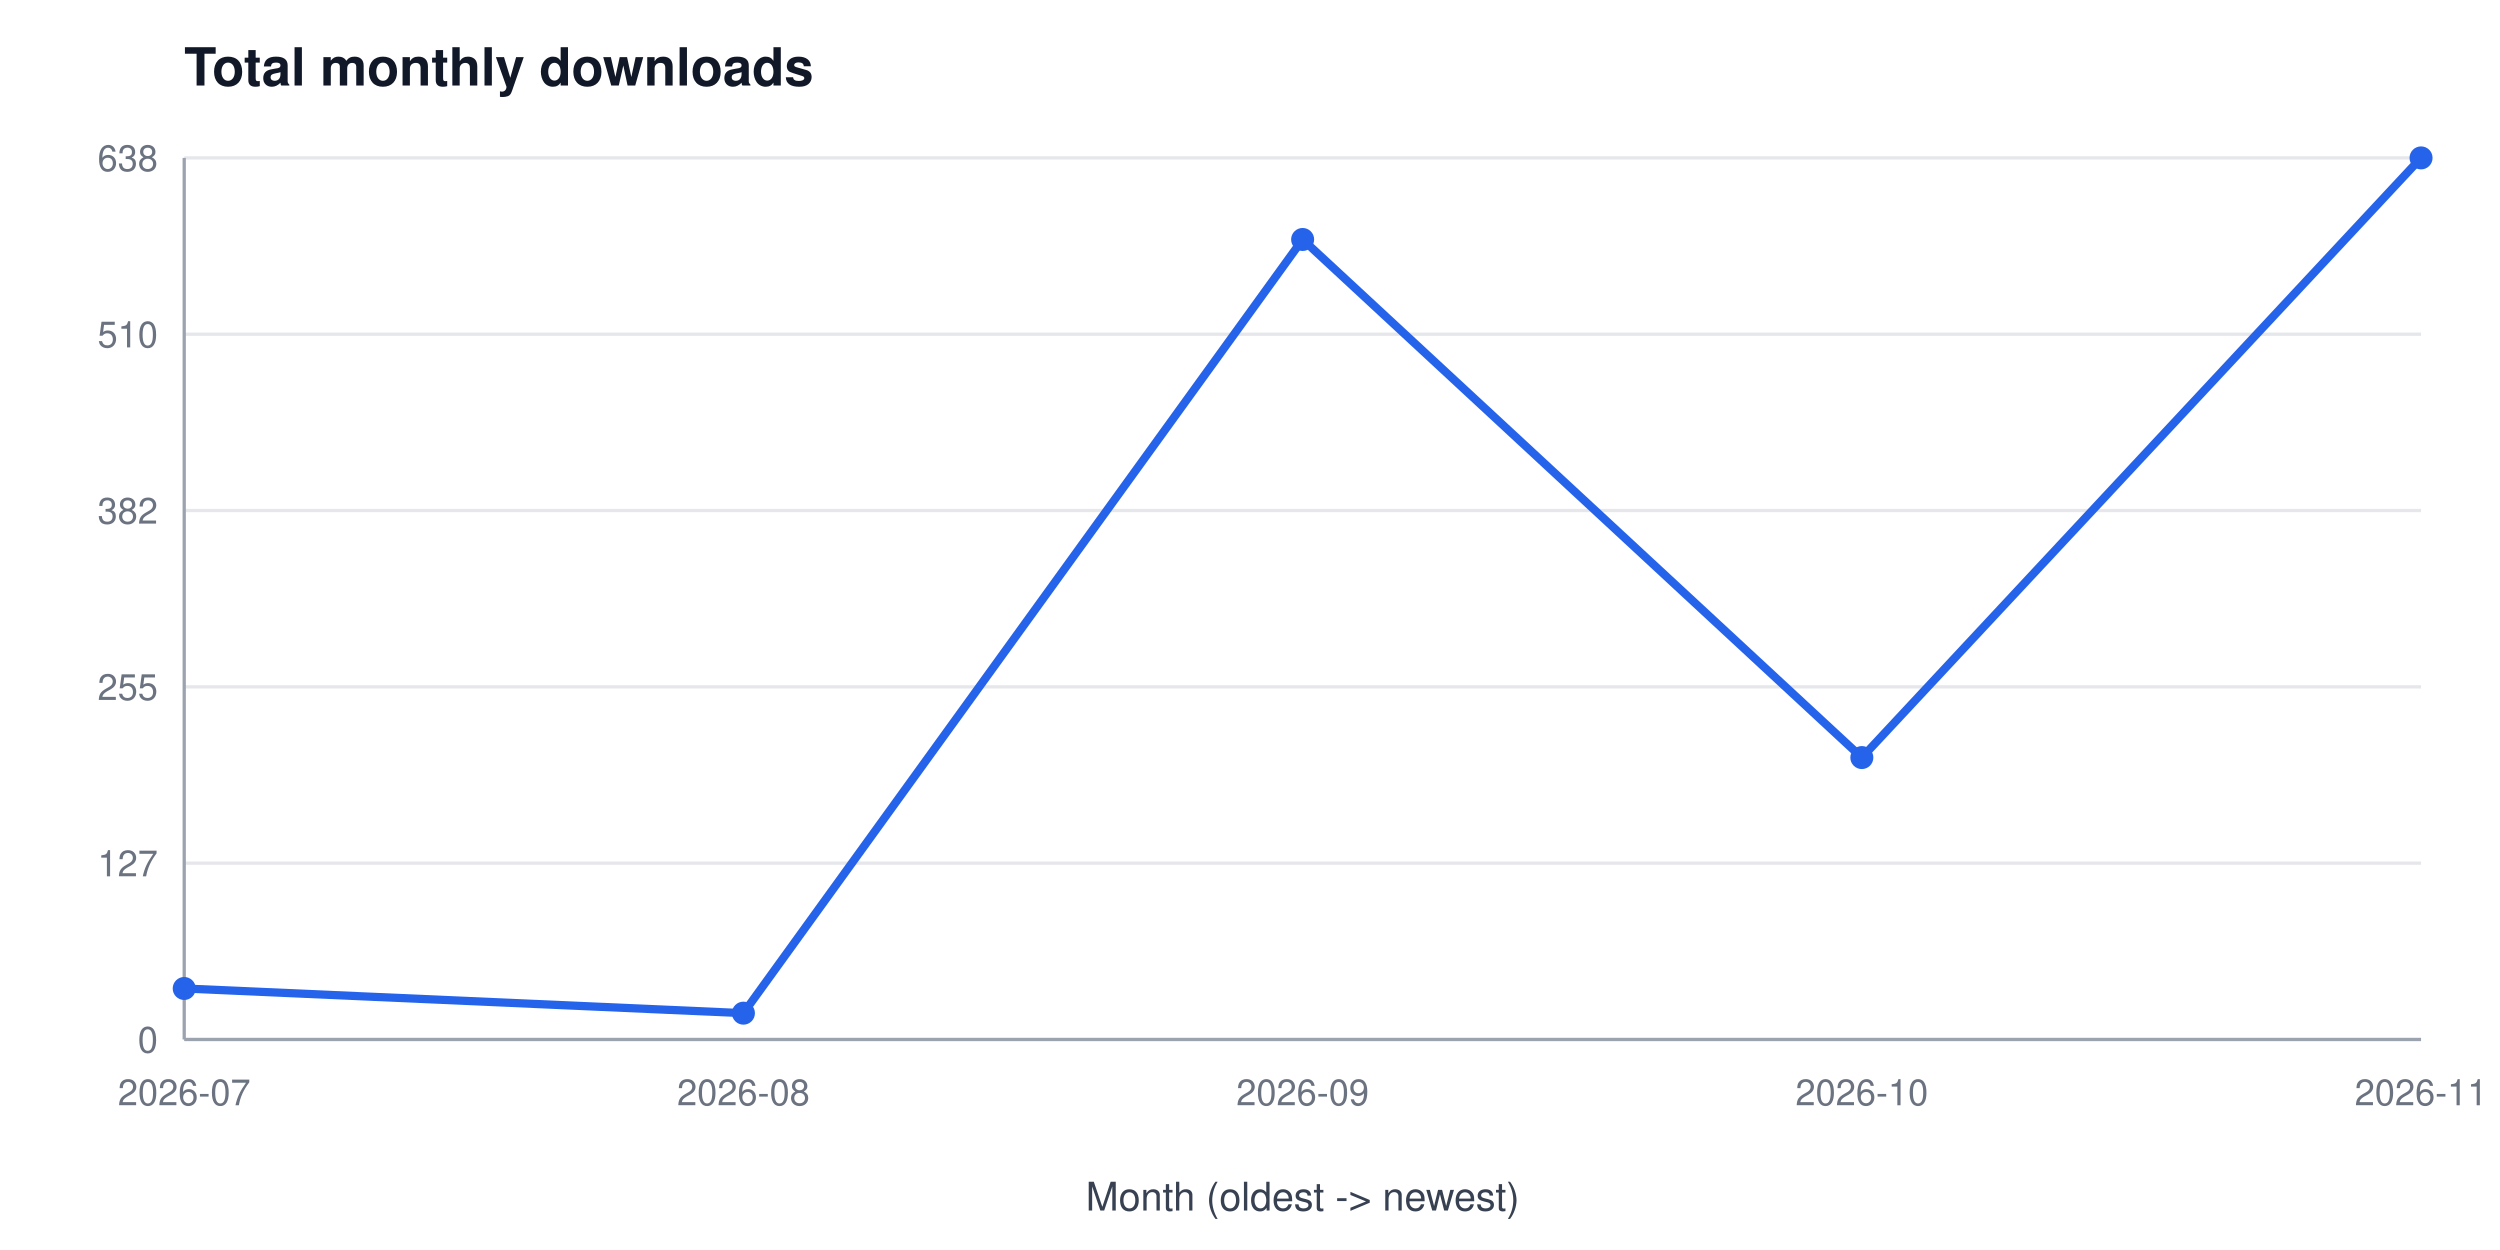
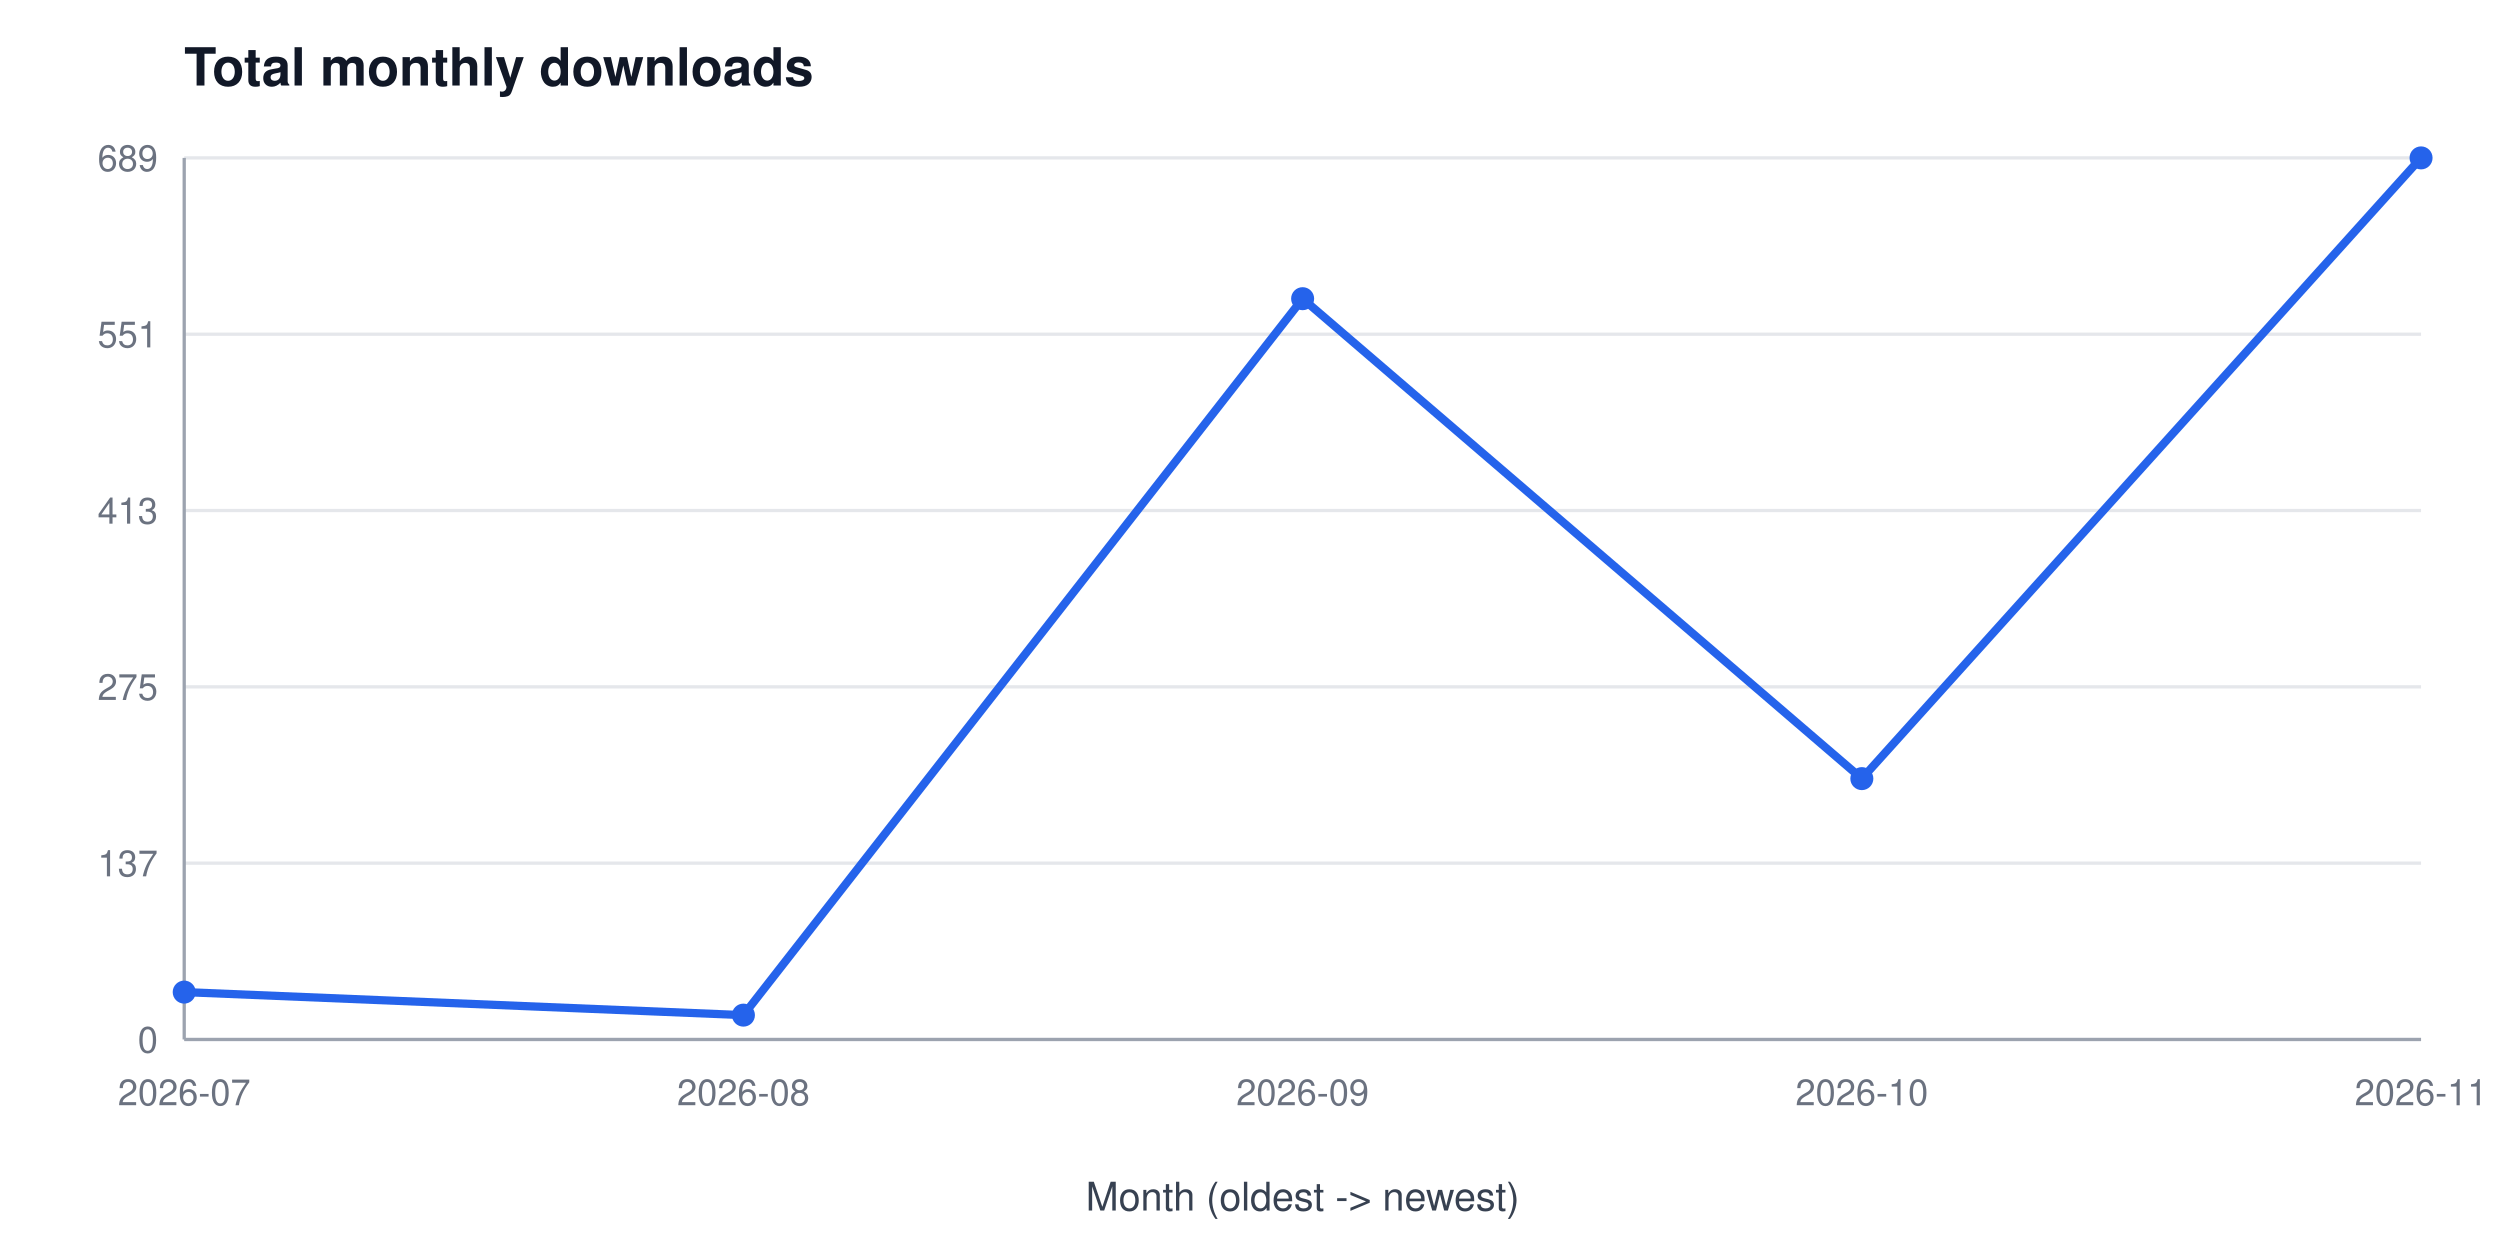
<svg xmlns="http://www.w3.org/2000/svg" width="760" height="380" viewBox="0 0 760 380" font-family="Segoe UI, Helvetica, Arial, sans-serif" role="img" aria-label="Total monthly downloads">
  <rect width="760" height="380" fill="#ffffff" />
  <text x="56" y="26" font-size="16" font-weight="600" fill="#111827">Total monthly downloads</text>
  <line x1="56" y1="316.0" x2="736" y2="316.0" stroke="#e5e7eb" stroke-width="1" />
  <text x="48" y="320.0" font-size="11" fill="#6b7280" text-anchor="end">0</text>
  <line x1="56" y1="262.4" x2="736" y2="262.4" stroke="#e5e7eb" stroke-width="1" />
-   <text x="48" y="266.4" font-size="11" fill="#6b7280" text-anchor="end">127</text>
+   <text x="48" y="266.4" font-size="11" fill="#6b7280" text-anchor="end">137</text>
  <line x1="56" y1="208.8" x2="736" y2="208.8" stroke="#e5e7eb" stroke-width="1" />
-   <text x="48" y="212.8" font-size="11" fill="#6b7280" text-anchor="end">255</text>
+   <text x="48" y="212.8" font-size="11" fill="#6b7280" text-anchor="end">275</text>
  <line x1="56" y1="155.2" x2="736" y2="155.2" stroke="#e5e7eb" stroke-width="1" />
-   <text x="48" y="159.2" font-size="11" fill="#6b7280" text-anchor="end">382</text>
+   <text x="48" y="159.2" font-size="11" fill="#6b7280" text-anchor="end">413</text>
  <line x1="56" y1="101.6" x2="736" y2="101.6" stroke="#e5e7eb" stroke-width="1" />
-   <text x="48" y="105.6" font-size="11" fill="#6b7280" text-anchor="end">510</text>
+   <text x="48" y="105.6" font-size="11" fill="#6b7280" text-anchor="end">551</text>
  <line x1="56" y1="48.0" x2="736" y2="48.0" stroke="#e5e7eb" stroke-width="1" />
-   <text x="48" y="52.0" font-size="11" fill="#6b7280" text-anchor="end">638</text>
+   <text x="48" y="52.0" font-size="11" fill="#6b7280" text-anchor="end">689</text>
  <line x1="56" y1="48" x2="56" y2="316" stroke="#9ca3af" stroke-width="1" />
  <line x1="56" y1="316" x2="736" y2="316" stroke="#9ca3af" stroke-width="1" />
  <text x="56.0" y="336" font-size="11" fill="#6b7280" text-anchor="middle">2026-07</text>
  <text x="226.0" y="336" font-size="11" fill="#6b7280" text-anchor="middle">2026-08</text>
  <text x="396.0" y="336" font-size="11" fill="#6b7280" text-anchor="middle">2026-09</text>
  <text x="566.0" y="336" font-size="11" fill="#6b7280" text-anchor="middle">2026-10</text>
  <text x="736.0" y="336" font-size="11" fill="#6b7280" text-anchor="middle">2026-11</text>
  <text x="396" y="368" font-size="12" fill="#374151" text-anchor="middle">Month (oldest -&gt; newest)</text>
-   <polyline points="56.0,300.5 226.0,308.0 396.0,72.8 566.0,230.3 736.0,48.0" fill="none" stroke="#2563eb" stroke-width="2.5" />
-   <circle cx="56.0" cy="300.5" r="3.5" fill="#2563eb" />
-   <circle cx="226.0" cy="308.0" r="3.5" fill="#2563eb" />
-   <circle cx="396.0" cy="72.8" r="3.5" fill="#2563eb" />
-   <circle cx="566.0" cy="230.3" r="3.5" fill="#2563eb" />
+   <polyline points="56.0,301.6 226.0,308.6 396.0,90.8 566.0,236.7 736.0,48.0" fill="none" stroke="#2563eb" stroke-width="2.5" />
+   <circle cx="56.0" cy="301.6" r="3.5" fill="#2563eb" />
+   <circle cx="226.0" cy="308.6" r="3.5" fill="#2563eb" />
+   <circle cx="396.0" cy="90.8" r="3.5" fill="#2563eb" />
+   <circle cx="566.0" cy="236.7" r="3.5" fill="#2563eb" />
  <circle cx="736.0" cy="48.0" r="3.5" fill="#2563eb" />
</svg>
